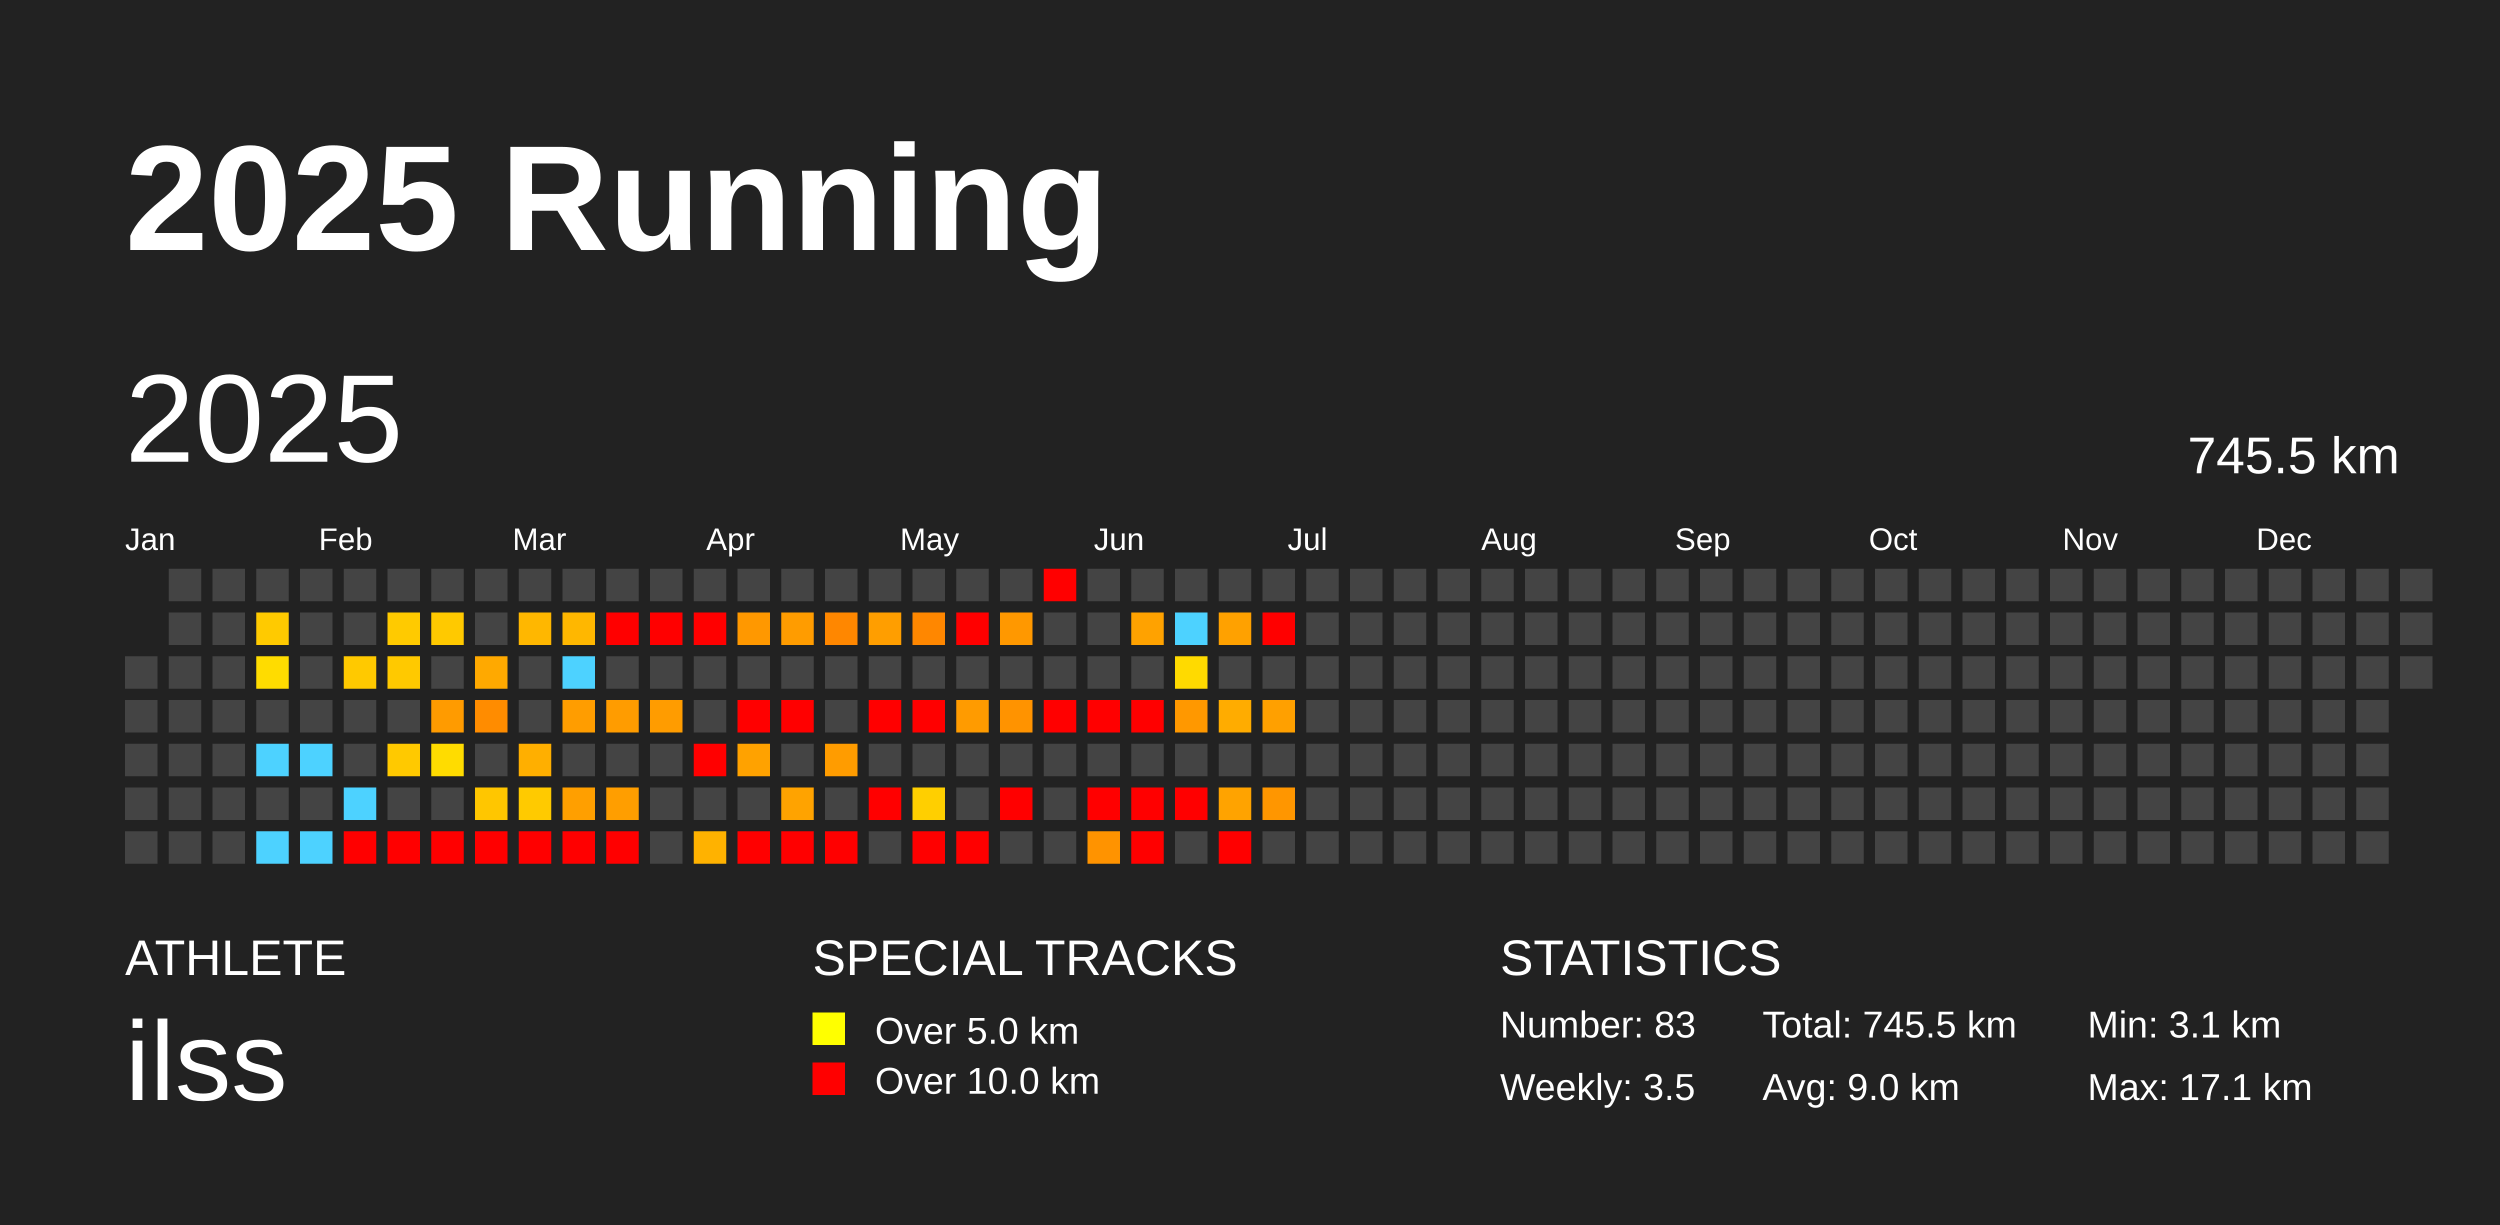
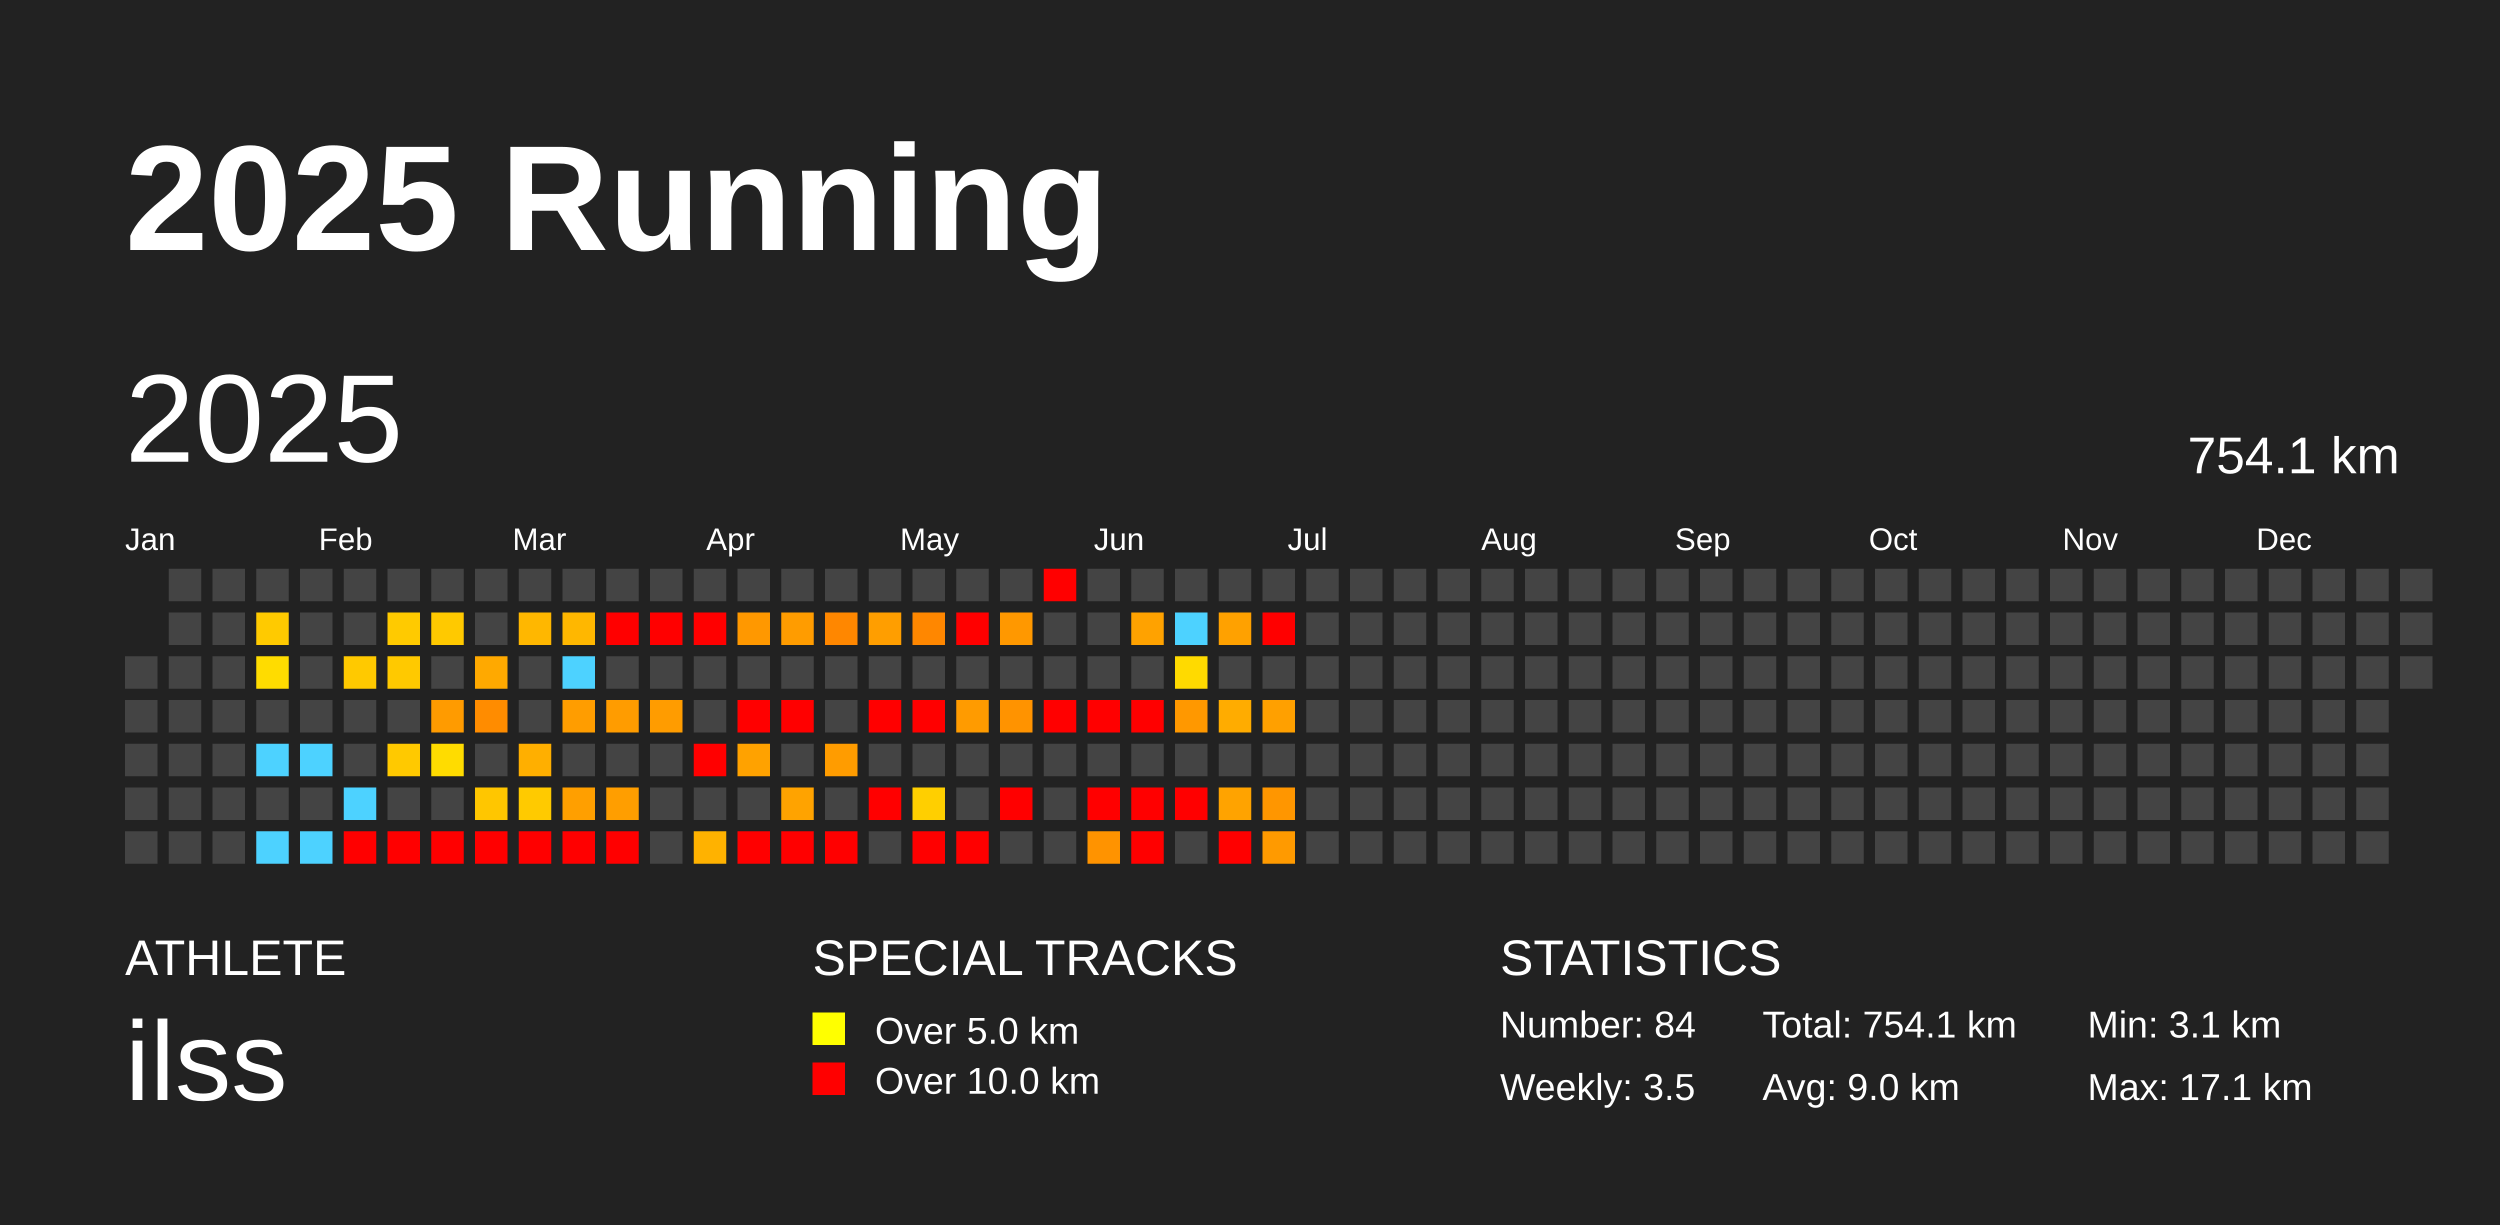
<svg xmlns="http://www.w3.org/2000/svg" baseProfile="full" height="98mm" version="1.1" viewBox="0,0,200,98" width="200mm">
  <defs />
  <rect fill="#222222" height="98" width="200" x="0" y="0" />
  <text fill="#FFFFFF" style="font-size:12px; font-family:Arial; font-weight:bold;" x="10" y="20">2025 Running</text>
  <text fill="#FFFFFF" style="font-size:4px; font-family:Arial" x="10" y="78">ATHLETE</text>
  <text fill="#FFFFFF" style="font-size:9px; font-family:Arial" x="10" y="88">ilss</text>
  <text fill="#FFFFFF" style="font-size:4px; font-family:Arial" x="65" y="78">SPECIAL TRACKS</text>
  <rect fill="yellow" height="2.6" width="2.6" x="65" y="81" />
  <text fill="#FFFFFF" style="font-size:3px; font-family:Arial" x="70" y="83.5">Over 5.0 km</text>
  <rect fill="red" height="2.6" width="2.6" x="65" y="85" />
  <text fill="#FFFFFF" style="font-size:3px; font-family:Arial" x="70" y="87.5">Over 10.0 km</text>
  <text fill="#FFFFFF" style="font-size:4px; font-family:Arial" x="120" y="78">STATISTICS</text>
-   <text fill="#FFFFFF" style="font-size:3px; font-family:Arial" x="120" y="83">Number: 83</text>
+   <text fill="#FFFFFF" style="font-size:3px; font-family:Arial" x="120" y="83">Number: 84</text>
  <text fill="#FFFFFF" style="font-size:3px; font-family:Arial" x="120" y="88">Weekly: 3.5</text>
-   <text fill="#FFFFFF" style="font-size:3px; font-family:Arial" x="141" y="83">Total: 745.5 km</text>
+   <text fill="#FFFFFF" style="font-size:3px; font-family:Arial" x="141" y="83">Total: 754.1 km</text>
  <text fill="#FFFFFF" style="font-size:3px; font-family:Arial" x="141" y="88">Avg: 9.0 km</text>
  <text fill="#FFFFFF" style="font-size:3px; font-family:Arial" x="167" y="83">Min: 3.1 km</text>
  <text fill="#FFFFFF" style="font-size:3px; font-family:Arial" x="167" y="88">Max: 17.1 km</text>
  <text dominant-baseline="hanging" fill="#FFFFFF" style="font-size:10.0px; font-family:Arial;" x="10" y="30">2025</text>
-   <text dominant-baseline="hanging" fill="#FFFFFF" style="font-size:4.125px; font-family:Arial;" x="175" y="35">745.5 km</text>
+   <text dominant-baseline="hanging" fill="#FFFFFF" style="font-size:4.125px; font-family:Arial;" x="175" y="35">754.1 km</text>
  <text fill="#FFFFFF" style="font-size:2.5px; font-family:Arial" x="10.0" y="44">Jan</text>
  <text fill="#FFFFFF" style="font-size:2.5px; font-family:Arial" x="25.5" y="44">Feb</text>
  <text fill="#FFFFFF" style="font-size:2.5px; font-family:Arial" x="41.0" y="44">Mar</text>
  <text fill="#FFFFFF" style="font-size:2.5px; font-family:Arial" x="56.5" y="44">Apr</text>
  <text fill="#FFFFFF" style="font-size:2.5px; font-family:Arial" x="72.0" y="44">May</text>
  <text fill="#FFFFFF" style="font-size:2.5px; font-family:Arial" x="87.5" y="44">Jun</text>
  <text fill="#FFFFFF" style="font-size:2.5px; font-family:Arial" x="103.0" y="44">Jul</text>
  <text fill="#FFFFFF" style="font-size:2.5px; font-family:Arial" x="118.5" y="44">Aug</text>
  <text fill="#FFFFFF" style="font-size:2.5px; font-family:Arial" x="134.0" y="44">Sep</text>
  <text fill="#FFFFFF" style="font-size:2.5px; font-family:Arial" x="149.5" y="44">Oct</text>
  <text fill="#FFFFFF" style="font-size:2.5px; font-family:Arial" x="165.0" y="44">Nov</text>
  <text fill="#FFFFFF" style="font-size:2.5px; font-family:Arial" x="180.5" y="44">Dec</text>
  <rect fill="#444444" height="2.6" width="2.6" x="10.0" y="52.5" />
  <rect fill="#444444" height="2.6" width="2.6" x="10.0" y="56.0" />
  <rect fill="#444444" height="2.6" width="2.6" x="10.0" y="59.5" />
  <rect fill="#444444" height="2.6" width="2.6" x="10.0" y="63.0" />
  <rect fill="#444444" height="2.6" width="2.6" x="10.0" y="66.5" />
  <rect fill="#444444" height="2.6" width="2.6" x="13.5" y="45.5" />
  <rect fill="#444444" height="2.6" width="2.6" x="13.5" y="49.0" />
  <rect fill="#444444" height="2.6" width="2.6" x="13.5" y="52.5" />
  <rect fill="#444444" height="2.6" width="2.6" x="13.5" y="56.0" />
  <rect fill="#444444" height="2.6" width="2.6" x="13.5" y="59.5" />
  <rect fill="#444444" height="2.6" width="2.6" x="13.5" y="63.0" />
  <rect fill="#444444" height="2.6" width="2.6" x="13.5" y="66.5" />
  <rect fill="#444444" height="2.6" width="2.6" x="17.0" y="45.5" />
  <rect fill="#444444" height="2.6" width="2.6" x="17.0" y="49.0" />
  <rect fill="#444444" height="2.6" width="2.6" x="17.0" y="52.5" />
  <rect fill="#444444" height="2.6" width="2.6" x="17.0" y="56.0" />
  <rect fill="#444444" height="2.6" width="2.6" x="17.0" y="59.5" />
  <rect fill="#444444" height="2.6" width="2.6" x="17.0" y="63.0" />
  <rect fill="#444444" height="2.6" width="2.6" x="17.0" y="66.5" />
  <rect fill="#444444" height="2.6" width="2.6" x="20.5" y="45.5" />
  <rect fill="#ffca00" height="2.6" width="2.6" x="20.5" y="49.0" />
  <rect fill="#ffdc00" height="2.6" width="2.6" x="20.5" y="52.5" />
  <rect fill="#444444" height="2.6" width="2.6" x="20.5" y="56.0" />
  <rect fill="#4dd2ff" height="2.6" width="2.6" x="20.5" y="59.5" />
  <rect fill="#444444" height="2.6" width="2.6" x="20.5" y="63.0" />
  <rect fill="#4dd2ff" height="2.6" width="2.6" x="20.5" y="66.5" />
  <rect fill="#444444" height="2.6" width="2.6" x="24.0" y="45.5" />
  <rect fill="#444444" height="2.6" width="2.6" x="24.0" y="49.0" />
  <rect fill="#444444" height="2.6" width="2.6" x="24.0" y="52.5" />
  <rect fill="#444444" height="2.6" width="2.6" x="24.0" y="56.0" />
  <rect fill="#4dd2ff" height="2.6" width="2.6" x="24.0" y="59.5" />
  <rect fill="#444444" height="2.6" width="2.6" x="24.0" y="63.0" />
  <rect fill="#4dd2ff" height="2.6" width="2.6" x="24.0" y="66.5" />
  <rect fill="#444444" height="2.6" width="2.6" x="27.5" y="45.5" />
  <rect fill="#444444" height="2.6" width="2.6" x="27.5" y="49.0" />
  <rect fill="#ffc900" height="2.6" width="2.6" x="27.5" y="52.5" />
  <rect fill="#444444" height="2.6" width="2.6" x="27.5" y="56.0" />
  <rect fill="#444444" height="2.6" width="2.6" x="27.5" y="59.5" />
  <rect fill="#4dd2ff" height="2.6" width="2.6" x="27.5" y="63.0" />
  <rect fill="red" height="2.6" width="2.6" x="27.5" y="66.5" />
  <rect fill="#444444" height="2.6" width="2.6" x="31.0" y="45.5" />
  <rect fill="#ffca00" height="2.6" width="2.6" x="31.0" y="49.0" />
  <rect fill="#ffc900" height="2.6" width="2.6" x="31.0" y="52.5" />
  <rect fill="#444444" height="2.6" width="2.6" x="31.0" y="56.0" />
  <rect fill="#ffc900" height="2.6" width="2.6" x="31.0" y="59.5" />
  <rect fill="#444444" height="2.6" width="2.6" x="31.0" y="63.0" />
  <rect fill="red" height="2.6" width="2.6" x="31.0" y="66.5" />
  <rect fill="#444444" height="2.6" width="2.6" x="34.5" y="45.5" />
  <rect fill="#ffc900" height="2.6" width="2.6" x="34.5" y="49.0" />
  <rect fill="#444444" height="2.6" width="2.6" x="34.5" y="52.5" />
  <rect fill="#ff9b00" height="2.6" width="2.6" x="34.5" y="56.0" />
  <rect fill="#ffdc00" height="2.6" width="2.6" x="34.5" y="59.5" />
  <rect fill="#444444" height="2.6" width="2.6" x="34.5" y="63.0" />
  <rect fill="red" height="2.6" width="2.6" x="34.5" y="66.5" />
  <rect fill="#444444" height="2.6" width="2.6" x="38.0" y="45.5" />
  <rect fill="#444444" height="2.6" width="2.6" x="38.0" y="49.0" />
  <rect fill="#ffa900" height="2.6" width="2.6" x="38.0" y="52.5" />
  <rect fill="#ff8c00" height="2.6" width="2.6" x="38.0" y="56.0" />
  <rect fill="#444444" height="2.6" width="2.6" x="38.0" y="59.5" />
  <rect fill="#ffc600" height="2.6" width="2.6" x="38.0" y="63.0" />
  <rect fill="red" height="2.6" width="2.6" x="38.0" y="66.5" />
  <rect fill="#444444" height="2.6" width="2.6" x="41.5" y="45.5" />
  <rect fill="#ffb700" height="2.6" width="2.6" x="41.5" y="49.0" />
  <rect fill="#444444" height="2.6" width="2.6" x="41.5" y="52.5" />
  <rect fill="#444444" height="2.6" width="2.6" x="41.5" y="56.0" />
  <rect fill="#ffaf00" height="2.6" width="2.6" x="41.5" y="59.5" />
  <rect fill="#ffca00" height="2.6" width="2.6" x="41.5" y="63.0" />
  <rect fill="red" height="2.6" width="2.6" x="41.5" y="66.5" />
  <rect fill="#444444" height="2.6" width="2.6" x="45.0" y="45.5" />
  <rect fill="#ffb700" height="2.6" width="2.6" x="45.0" y="49.0" />
  <rect fill="#4dd2ff" height="2.6" width="2.6" x="45.0" y="52.5" />
  <rect fill="#ff9d00" height="2.6" width="2.6" x="45.0" y="56.0" />
  <rect fill="#444444" height="2.6" width="2.6" x="45.0" y="59.5" />
  <rect fill="#ff9f00" height="2.6" width="2.6" x="45.0" y="63.0" />
  <rect fill="red" height="2.6" width="2.6" x="45.0" y="66.5" />
  <rect fill="#444444" height="2.6" width="2.6" x="48.5" y="45.5" />
  <rect fill="red" height="2.6" width="2.6" x="48.5" y="49.0" />
  <rect fill="#444444" height="2.6" width="2.6" x="48.5" y="52.5" />
  <rect fill="#ff9c00" height="2.6" width="2.6" x="48.5" y="56.0" />
  <rect fill="#444444" height="2.6" width="2.6" x="48.5" y="59.5" />
  <rect fill="#ff9e00" height="2.6" width="2.6" x="48.5" y="63.0" />
  <rect fill="red" height="2.6" width="2.6" x="48.5" y="66.5" />
  <rect fill="#444444" height="2.6" width="2.6" x="52.0" y="45.5" />
  <rect fill="red" height="2.6" width="2.6" x="52.0" y="49.0" />
  <rect fill="#444444" height="2.6" width="2.6" x="52.0" y="52.5" />
  <rect fill="#ff9c00" height="2.6" width="2.6" x="52.0" y="56.0" />
  <rect fill="#444444" height="2.6" width="2.6" x="52.0" y="59.5" />
  <rect fill="#444444" height="2.6" width="2.6" x="52.0" y="63.0" />
  <rect fill="#444444" height="2.6" width="2.6" x="52.0" y="66.5" />
  <rect fill="#444444" height="2.6" width="2.6" x="55.5" y="45.5" />
  <rect fill="red" height="2.6" width="2.6" x="55.5" y="49.0" />
  <rect fill="#444444" height="2.6" width="2.6" x="55.5" y="52.5" />
  <rect fill="#444444" height="2.6" width="2.6" x="55.5" y="56.0" />
  <rect fill="red" height="2.6" width="2.6" x="55.5" y="59.5" />
  <rect fill="#444444" height="2.6" width="2.6" x="55.5" y="63.0" />
  <rect fill="#ffb200" height="2.6" width="2.6" x="55.5" y="66.5" />
  <rect fill="#444444" height="2.6" width="2.6" x="59.0" y="45.5" />
  <rect fill="#ff9800" height="2.6" width="2.6" x="59.0" y="49.0" />
  <rect fill="#444444" height="2.6" width="2.6" x="59.0" y="52.5" />
  <rect fill="red" height="2.6" width="2.6" x="59.0" y="56.0" />
  <rect fill="#ffa200" height="2.6" width="2.6" x="59.0" y="59.5" />
  <rect fill="#444444" height="2.6" width="2.6" x="59.0" y="63.0" />
  <rect fill="red" height="2.6" width="2.6" x="59.0" y="66.5" />
  <rect fill="#444444" height="2.6" width="2.6" x="62.5" y="45.5" />
  <rect fill="#ff9c00" height="2.6" width="2.6" x="62.5" y="49.0" />
  <rect fill="#444444" height="2.6" width="2.6" x="62.5" y="52.5" />
  <rect fill="red" height="2.6" width="2.6" x="62.5" y="56.0" />
  <rect fill="#444444" height="2.6" width="2.6" x="62.5" y="59.5" />
  <rect fill="#ffa300" height="2.6" width="2.6" x="62.5" y="63.0" />
  <rect fill="red" height="2.6" width="2.6" x="62.5" y="66.5" />
  <rect fill="#444444" height="2.6" width="2.6" x="66.0" y="45.5" />
  <rect fill="#ff8700" height="2.6" width="2.6" x="66.0" y="49.0" />
  <rect fill="#444444" height="2.6" width="2.6" x="66.0" y="52.5" />
  <rect fill="#444444" height="2.6" width="2.6" x="66.0" y="56.0" />
  <rect fill="#ff9c00" height="2.6" width="2.6" x="66.0" y="59.5" />
  <rect fill="#444444" height="2.6" width="2.6" x="66.0" y="63.0" />
  <rect fill="red" height="2.6" width="2.6" x="66.0" y="66.5" />
  <rect fill="#444444" height="2.6" width="2.6" x="69.5" y="45.5" />
  <rect fill="#ff9e00" height="2.6" width="2.6" x="69.5" y="49.0" />
  <rect fill="#444444" height="2.6" width="2.6" x="69.5" y="52.5" />
  <rect fill="red" height="2.6" width="2.6" x="69.5" y="56.0" />
  <rect fill="#444444" height="2.6" width="2.6" x="69.5" y="59.5" />
  <rect fill="red" height="2.6" width="2.6" x="69.5" y="63.0" />
  <rect fill="#444444" height="2.6" width="2.6" x="69.5" y="66.5" />
  <rect fill="#444444" height="2.6" width="2.6" x="73.0" y="45.5" />
  <rect fill="#ff8700" height="2.6" width="2.6" x="73.0" y="49.0" />
  <rect fill="#444444" height="2.6" width="2.6" x="73.0" y="52.5" />
  <rect fill="red" height="2.6" width="2.6" x="73.0" y="56.0" />
  <rect fill="#444444" height="2.6" width="2.6" x="73.0" y="59.5" />
  <rect fill="#ffcf00" height="2.6" width="2.6" x="73.0" y="63.0" />
  <rect fill="red" height="2.6" width="2.6" x="73.0" y="66.5" />
  <rect fill="#444444" height="2.6" width="2.6" x="76.5" y="45.5" />
  <rect fill="red" height="2.6" width="2.6" x="76.5" y="49.0" />
  <rect fill="#444444" height="2.6" width="2.6" x="76.5" y="52.5" />
  <rect fill="#ff9b00" height="2.6" width="2.6" x="76.5" y="56.0" />
  <rect fill="#444444" height="2.6" width="2.6" x="76.5" y="59.5" />
  <rect fill="#444444" height="2.6" width="2.6" x="76.5" y="63.0" />
  <rect fill="red" height="2.6" width="2.6" x="76.5" y="66.5" />
  <rect fill="#444444" height="2.6" width="2.6" x="80.0" y="45.5" />
  <rect fill="#ff9800" height="2.6" width="2.6" x="80.0" y="49.0" />
  <rect fill="#444444" height="2.6" width="2.6" x="80.0" y="52.5" />
  <rect fill="#ff9300" height="2.6" width="2.6" x="80.0" y="56.0" />
  <rect fill="#444444" height="2.6" width="2.6" x="80.0" y="59.5" />
  <rect fill="red" height="2.6" width="2.6" x="80.0" y="63.0" />
  <rect fill="#444444" height="2.6" width="2.6" x="80.0" y="66.5" />
  <rect fill="red" height="2.6" width="2.6" x="83.5" y="45.5" />
  <rect fill="#444444" height="2.6" width="2.6" x="83.5" y="49.0" />
  <rect fill="#444444" height="2.6" width="2.6" x="83.5" y="52.5" />
  <rect fill="red" height="2.6" width="2.6" x="83.5" y="56.0" />
  <rect fill="#444444" height="2.6" width="2.6" x="83.5" y="59.5" />
  <rect fill="#444444" height="2.6" width="2.6" x="83.5" y="63.0" />
  <rect fill="#444444" height="2.6" width="2.6" x="83.5" y="66.5" />
  <rect fill="#444444" height="2.6" width="2.6" x="87.0" y="45.5" />
  <rect fill="#444444" height="2.6" width="2.6" x="87.0" y="49.0" />
  <rect fill="#444444" height="2.6" width="2.6" x="87.0" y="52.5" />
  <rect fill="red" height="2.6" width="2.6" x="87.0" y="56.0" />
  <rect fill="#444444" height="2.6" width="2.6" x="87.0" y="59.5" />
  <rect fill="red" height="2.6" width="2.6" x="87.0" y="63.0" />
  <rect fill="#ff9300" height="2.6" width="2.6" x="87.0" y="66.5" />
  <rect fill="#444444" height="2.6" width="2.6" x="90.5" y="45.5" />
  <rect fill="#ffa200" height="2.6" width="2.6" x="90.5" y="49.0" />
  <rect fill="#444444" height="2.6" width="2.6" x="90.5" y="52.5" />
  <rect fill="red" height="2.6" width="2.6" x="90.5" y="56.0" />
  <rect fill="#444444" height="2.6" width="2.6" x="90.5" y="59.5" />
  <rect fill="red" height="2.6" width="2.6" x="90.5" y="63.0" />
  <rect fill="red" height="2.6" width="2.6" x="90.5" y="66.5" />
  <rect fill="#444444" height="2.6" width="2.6" x="94.0" y="45.5" />
  <rect fill="#4dd2ff" height="2.6" width="2.6" x="94.0" y="49.0" />
  <rect fill="#ffda00" height="2.6" width="2.6" x="94.0" y="52.5" />
  <rect fill="#ff9800" height="2.6" width="2.6" x="94.0" y="56.0" />
  <rect fill="#444444" height="2.6" width="2.6" x="94.0" y="59.5" />
  <rect fill="red" height="2.6" width="2.6" x="94.0" y="63.0" />
  <rect fill="#444444" height="2.6" width="2.6" x="94.0" y="66.5" />
  <rect fill="#444444" height="2.6" width="2.6" x="97.5" y="45.5" />
  <rect fill="#ffa100" height="2.6" width="2.6" x="97.5" y="49.0" />
  <rect fill="#444444" height="2.6" width="2.6" x="97.5" y="52.5" />
  <rect fill="#ffac00" height="2.6" width="2.6" x="97.5" y="56.0" />
  <rect fill="#444444" height="2.6" width="2.6" x="97.5" y="59.5" />
  <rect fill="#ffa300" height="2.6" width="2.6" x="97.5" y="63.0" />
  <rect fill="red" height="2.6" width="2.6" x="97.5" y="66.5" />
  <rect fill="#444444" height="2.6" width="2.6" x="101.0" y="45.5" />
  <rect fill="red" height="2.6" width="2.6" x="101.0" y="49.0" />
  <rect fill="#444444" height="2.6" width="2.6" x="101.0" y="52.5" />
  <rect fill="#ffa000" height="2.6" width="2.6" x="101.0" y="56.0" />
  <rect fill="#444444" height="2.6" width="2.6" x="101.0" y="59.5" />
  <rect fill="#ff9600" height="2.6" width="2.6" x="101.0" y="63.0" />
-   <rect fill="#444444" height="2.6" width="2.6" x="101.0" y="66.5" />
+   <rect fill="#ff9a00" height="2.6" width="2.6" x="101.0" y="66.5" />
  <rect fill="#444444" height="2.6" width="2.6" x="104.5" y="45.5" />
  <rect fill="#444444" height="2.6" width="2.6" x="104.5" y="49.0" />
  <rect fill="#444444" height="2.6" width="2.6" x="104.5" y="52.5" />
  <rect fill="#444444" height="2.6" width="2.6" x="104.5" y="56.0" />
  <rect fill="#444444" height="2.6" width="2.6" x="104.5" y="59.5" />
  <rect fill="#444444" height="2.6" width="2.6" x="104.5" y="63.0" />
  <rect fill="#444444" height="2.6" width="2.6" x="104.5" y="66.5" />
  <rect fill="#444444" height="2.6" width="2.6" x="108.0" y="45.5" />
  <rect fill="#444444" height="2.6" width="2.6" x="108.0" y="49.0" />
  <rect fill="#444444" height="2.6" width="2.6" x="108.0" y="52.5" />
  <rect fill="#444444" height="2.6" width="2.6" x="108.0" y="56.0" />
  <rect fill="#444444" height="2.6" width="2.6" x="108.0" y="59.5" />
  <rect fill="#444444" height="2.6" width="2.6" x="108.0" y="63.0" />
  <rect fill="#444444" height="2.6" width="2.6" x="108.0" y="66.5" />
  <rect fill="#444444" height="2.6" width="2.6" x="111.5" y="45.5" />
  <rect fill="#444444" height="2.6" width="2.6" x="111.5" y="49.0" />
  <rect fill="#444444" height="2.6" width="2.6" x="111.5" y="52.5" />
  <rect fill="#444444" height="2.6" width="2.6" x="111.5" y="56.0" />
  <rect fill="#444444" height="2.6" width="2.6" x="111.5" y="59.5" />
  <rect fill="#444444" height="2.6" width="2.6" x="111.5" y="63.0" />
  <rect fill="#444444" height="2.6" width="2.6" x="111.5" y="66.5" />
  <rect fill="#444444" height="2.6" width="2.6" x="115.0" y="45.5" />
  <rect fill="#444444" height="2.6" width="2.6" x="115.0" y="49.0" />
  <rect fill="#444444" height="2.6" width="2.6" x="115.0" y="52.5" />
  <rect fill="#444444" height="2.6" width="2.6" x="115.0" y="56.0" />
  <rect fill="#444444" height="2.6" width="2.6" x="115.0" y="59.5" />
  <rect fill="#444444" height="2.6" width="2.6" x="115.0" y="63.0" />
  <rect fill="#444444" height="2.6" width="2.6" x="115.0" y="66.5" />
  <rect fill="#444444" height="2.6" width="2.6" x="118.5" y="45.5" />
  <rect fill="#444444" height="2.6" width="2.6" x="118.5" y="49.0" />
  <rect fill="#444444" height="2.6" width="2.6" x="118.5" y="52.5" />
  <rect fill="#444444" height="2.6" width="2.6" x="118.5" y="56.0" />
  <rect fill="#444444" height="2.6" width="2.6" x="118.5" y="59.5" />
  <rect fill="#444444" height="2.6" width="2.6" x="118.5" y="63.0" />
  <rect fill="#444444" height="2.6" width="2.6" x="118.5" y="66.5" />
  <rect fill="#444444" height="2.6" width="2.6" x="122.0" y="45.5" />
  <rect fill="#444444" height="2.6" width="2.6" x="122.0" y="49.0" />
  <rect fill="#444444" height="2.6" width="2.6" x="122.0" y="52.5" />
  <rect fill="#444444" height="2.6" width="2.6" x="122.0" y="56.0" />
  <rect fill="#444444" height="2.6" width="2.6" x="122.0" y="59.5" />
  <rect fill="#444444" height="2.6" width="2.6" x="122.0" y="63.0" />
  <rect fill="#444444" height="2.6" width="2.6" x="122.0" y="66.5" />
  <rect fill="#444444" height="2.6" width="2.6" x="125.5" y="45.5" />
  <rect fill="#444444" height="2.6" width="2.6" x="125.5" y="49.0" />
  <rect fill="#444444" height="2.6" width="2.6" x="125.5" y="52.5" />
  <rect fill="#444444" height="2.6" width="2.6" x="125.5" y="56.0" />
  <rect fill="#444444" height="2.6" width="2.6" x="125.5" y="59.5" />
  <rect fill="#444444" height="2.6" width="2.6" x="125.5" y="63.0" />
  <rect fill="#444444" height="2.6" width="2.6" x="125.5" y="66.5" />
  <rect fill="#444444" height="2.6" width="2.6" x="129.0" y="45.5" />
  <rect fill="#444444" height="2.6" width="2.6" x="129.0" y="49.0" />
  <rect fill="#444444" height="2.6" width="2.6" x="129.0" y="52.5" />
  <rect fill="#444444" height="2.6" width="2.6" x="129.0" y="56.0" />
  <rect fill="#444444" height="2.6" width="2.6" x="129.0" y="59.5" />
  <rect fill="#444444" height="2.6" width="2.6" x="129.0" y="63.0" />
  <rect fill="#444444" height="2.6" width="2.6" x="129.0" y="66.5" />
  <rect fill="#444444" height="2.6" width="2.6" x="132.5" y="45.5" />
  <rect fill="#444444" height="2.6" width="2.6" x="132.5" y="49.0" />
  <rect fill="#444444" height="2.6" width="2.6" x="132.5" y="52.5" />
  <rect fill="#444444" height="2.6" width="2.6" x="132.5" y="56.0" />
  <rect fill="#444444" height="2.6" width="2.6" x="132.5" y="59.5" />
  <rect fill="#444444" height="2.6" width="2.6" x="132.5" y="63.0" />
  <rect fill="#444444" height="2.6" width="2.6" x="132.5" y="66.5" />
  <rect fill="#444444" height="2.6" width="2.6" x="136.0" y="45.5" />
  <rect fill="#444444" height="2.6" width="2.6" x="136.0" y="49.0" />
  <rect fill="#444444" height="2.6" width="2.6" x="136.0" y="52.5" />
  <rect fill="#444444" height="2.6" width="2.6" x="136.0" y="56.0" />
  <rect fill="#444444" height="2.6" width="2.6" x="136.0" y="59.5" />
  <rect fill="#444444" height="2.6" width="2.6" x="136.0" y="63.0" />
  <rect fill="#444444" height="2.6" width="2.6" x="136.0" y="66.5" />
  <rect fill="#444444" height="2.6" width="2.6" x="139.5" y="45.5" />
  <rect fill="#444444" height="2.6" width="2.6" x="139.5" y="49.0" />
  <rect fill="#444444" height="2.6" width="2.6" x="139.5" y="52.5" />
  <rect fill="#444444" height="2.6" width="2.6" x="139.5" y="56.0" />
  <rect fill="#444444" height="2.6" width="2.6" x="139.5" y="59.5" />
  <rect fill="#444444" height="2.6" width="2.6" x="139.5" y="63.0" />
  <rect fill="#444444" height="2.6" width="2.6" x="139.5" y="66.5" />
  <rect fill="#444444" height="2.6" width="2.6" x="143.0" y="45.5" />
  <rect fill="#444444" height="2.6" width="2.6" x="143.0" y="49.0" />
  <rect fill="#444444" height="2.6" width="2.6" x="143.0" y="52.5" />
  <rect fill="#444444" height="2.6" width="2.6" x="143.0" y="56.0" />
  <rect fill="#444444" height="2.6" width="2.6" x="143.0" y="59.5" />
  <rect fill="#444444" height="2.6" width="2.6" x="143.0" y="63.0" />
  <rect fill="#444444" height="2.6" width="2.6" x="143.0" y="66.5" />
  <rect fill="#444444" height="2.6" width="2.6" x="146.5" y="45.5" />
  <rect fill="#444444" height="2.6" width="2.6" x="146.5" y="49.0" />
  <rect fill="#444444" height="2.6" width="2.6" x="146.5" y="52.5" />
  <rect fill="#444444" height="2.6" width="2.6" x="146.5" y="56.0" />
  <rect fill="#444444" height="2.6" width="2.6" x="146.5" y="59.5" />
  <rect fill="#444444" height="2.6" width="2.6" x="146.5" y="63.0" />
  <rect fill="#444444" height="2.6" width="2.6" x="146.5" y="66.5" />
  <rect fill="#444444" height="2.6" width="2.6" x="150.0" y="45.5" />
  <rect fill="#444444" height="2.6" width="2.6" x="150.0" y="49.0" />
  <rect fill="#444444" height="2.6" width="2.6" x="150.0" y="52.5" />
  <rect fill="#444444" height="2.6" width="2.6" x="150.0" y="56.0" />
  <rect fill="#444444" height="2.6" width="2.6" x="150.0" y="59.5" />
  <rect fill="#444444" height="2.6" width="2.6" x="150.0" y="63.0" />
  <rect fill="#444444" height="2.6" width="2.6" x="150.0" y="66.5" />
  <rect fill="#444444" height="2.6" width="2.6" x="153.5" y="45.5" />
  <rect fill="#444444" height="2.6" width="2.6" x="153.5" y="49.0" />
  <rect fill="#444444" height="2.6" width="2.6" x="153.5" y="52.5" />
  <rect fill="#444444" height="2.6" width="2.6" x="153.5" y="56.0" />
  <rect fill="#444444" height="2.6" width="2.6" x="153.5" y="59.5" />
  <rect fill="#444444" height="2.6" width="2.6" x="153.5" y="63.0" />
  <rect fill="#444444" height="2.6" width="2.6" x="153.5" y="66.5" />
  <rect fill="#444444" height="2.6" width="2.6" x="157.0" y="45.5" />
  <rect fill="#444444" height="2.6" width="2.6" x="157.0" y="49.0" />
  <rect fill="#444444" height="2.6" width="2.6" x="157.0" y="52.5" />
  <rect fill="#444444" height="2.6" width="2.6" x="157.0" y="56.0" />
  <rect fill="#444444" height="2.6" width="2.6" x="157.0" y="59.5" />
  <rect fill="#444444" height="2.6" width="2.6" x="157.0" y="63.0" />
  <rect fill="#444444" height="2.6" width="2.6" x="157.0" y="66.5" />
  <rect fill="#444444" height="2.6" width="2.6" x="160.5" y="45.5" />
  <rect fill="#444444" height="2.6" width="2.6" x="160.5" y="49.0" />
  <rect fill="#444444" height="2.6" width="2.6" x="160.5" y="52.5" />
  <rect fill="#444444" height="2.6" width="2.6" x="160.5" y="56.0" />
  <rect fill="#444444" height="2.6" width="2.6" x="160.5" y="59.5" />
  <rect fill="#444444" height="2.6" width="2.6" x="160.5" y="63.0" />
  <rect fill="#444444" height="2.6" width="2.6" x="160.5" y="66.5" />
  <rect fill="#444444" height="2.6" width="2.6" x="164.0" y="45.5" />
  <rect fill="#444444" height="2.6" width="2.6" x="164.0" y="49.0" />
  <rect fill="#444444" height="2.6" width="2.6" x="164.0" y="52.5" />
  <rect fill="#444444" height="2.6" width="2.6" x="164.0" y="56.0" />
  <rect fill="#444444" height="2.6" width="2.6" x="164.0" y="59.5" />
  <rect fill="#444444" height="2.6" width="2.6" x="164.0" y="63.0" />
  <rect fill="#444444" height="2.6" width="2.6" x="164.0" y="66.5" />
  <rect fill="#444444" height="2.6" width="2.6" x="167.5" y="45.5" />
  <rect fill="#444444" height="2.6" width="2.6" x="167.5" y="49.0" />
  <rect fill="#444444" height="2.6" width="2.6" x="167.5" y="52.5" />
  <rect fill="#444444" height="2.6" width="2.6" x="167.5" y="56.0" />
  <rect fill="#444444" height="2.6" width="2.6" x="167.5" y="59.5" />
  <rect fill="#444444" height="2.6" width="2.6" x="167.5" y="63.0" />
  <rect fill="#444444" height="2.6" width="2.6" x="167.5" y="66.5" />
  <rect fill="#444444" height="2.6" width="2.6" x="171.0" y="45.5" />
  <rect fill="#444444" height="2.6" width="2.6" x="171.0" y="49.0" />
  <rect fill="#444444" height="2.6" width="2.6" x="171.0" y="52.5" />
  <rect fill="#444444" height="2.6" width="2.6" x="171.0" y="56.0" />
  <rect fill="#444444" height="2.6" width="2.6" x="171.0" y="59.5" />
  <rect fill="#444444" height="2.6" width="2.6" x="171.0" y="63.0" />
  <rect fill="#444444" height="2.6" width="2.6" x="171.0" y="66.5" />
  <rect fill="#444444" height="2.6" width="2.6" x="174.5" y="45.5" />
  <rect fill="#444444" height="2.6" width="2.6" x="174.5" y="49.0" />
  <rect fill="#444444" height="2.6" width="2.6" x="174.5" y="52.5" />
  <rect fill="#444444" height="2.6" width="2.6" x="174.5" y="56.0" />
  <rect fill="#444444" height="2.6" width="2.6" x="174.5" y="59.5" />
  <rect fill="#444444" height="2.6" width="2.6" x="174.5" y="63.0" />
  <rect fill="#444444" height="2.6" width="2.6" x="174.5" y="66.5" />
  <rect fill="#444444" height="2.6" width="2.6" x="178.0" y="45.5" />
  <rect fill="#444444" height="2.6" width="2.6" x="178.0" y="49.0" />
  <rect fill="#444444" height="2.6" width="2.6" x="178.0" y="52.5" />
  <rect fill="#444444" height="2.6" width="2.6" x="178.0" y="56.0" />
  <rect fill="#444444" height="2.6" width="2.6" x="178.0" y="59.5" />
  <rect fill="#444444" height="2.6" width="2.6" x="178.0" y="63.0" />
  <rect fill="#444444" height="2.6" width="2.6" x="178.0" y="66.5" />
  <rect fill="#444444" height="2.6" width="2.6" x="181.5" y="45.5" />
  <rect fill="#444444" height="2.6" width="2.6" x="181.5" y="49.0" />
  <rect fill="#444444" height="2.6" width="2.6" x="181.5" y="52.5" />
  <rect fill="#444444" height="2.6" width="2.6" x="181.5" y="56.0" />
  <rect fill="#444444" height="2.6" width="2.6" x="181.5" y="59.5" />
  <rect fill="#444444" height="2.6" width="2.6" x="181.5" y="63.0" />
  <rect fill="#444444" height="2.6" width="2.6" x="181.5" y="66.5" />
  <rect fill="#444444" height="2.6" width="2.6" x="185.0" y="45.5" />
  <rect fill="#444444" height="2.6" width="2.6" x="185.0" y="49.0" />
  <rect fill="#444444" height="2.6" width="2.6" x="185.0" y="52.5" />
  <rect fill="#444444" height="2.6" width="2.6" x="185.0" y="56.0" />
  <rect fill="#444444" height="2.6" width="2.6" x="185.0" y="59.5" />
  <rect fill="#444444" height="2.6" width="2.6" x="185.0" y="63.0" />
  <rect fill="#444444" height="2.6" width="2.6" x="185.0" y="66.5" />
  <rect fill="#444444" height="2.6" width="2.6" x="188.5" y="45.5" />
  <rect fill="#444444" height="2.6" width="2.6" x="188.5" y="49.0" />
  <rect fill="#444444" height="2.6" width="2.6" x="188.5" y="52.5" />
  <rect fill="#444444" height="2.6" width="2.6" x="188.5" y="56.0" />
  <rect fill="#444444" height="2.6" width="2.6" x="188.5" y="59.5" />
  <rect fill="#444444" height="2.6" width="2.6" x="188.5" y="63.0" />
  <rect fill="#444444" height="2.6" width="2.6" x="188.5" y="66.5" />
  <rect fill="#444444" height="2.6" width="2.6" x="192.0" y="45.5" />
  <rect fill="#444444" height="2.6" width="2.6" x="192.0" y="49.0" />
  <rect fill="#444444" height="2.6" width="2.6" x="192.0" y="52.5" />
</svg>
